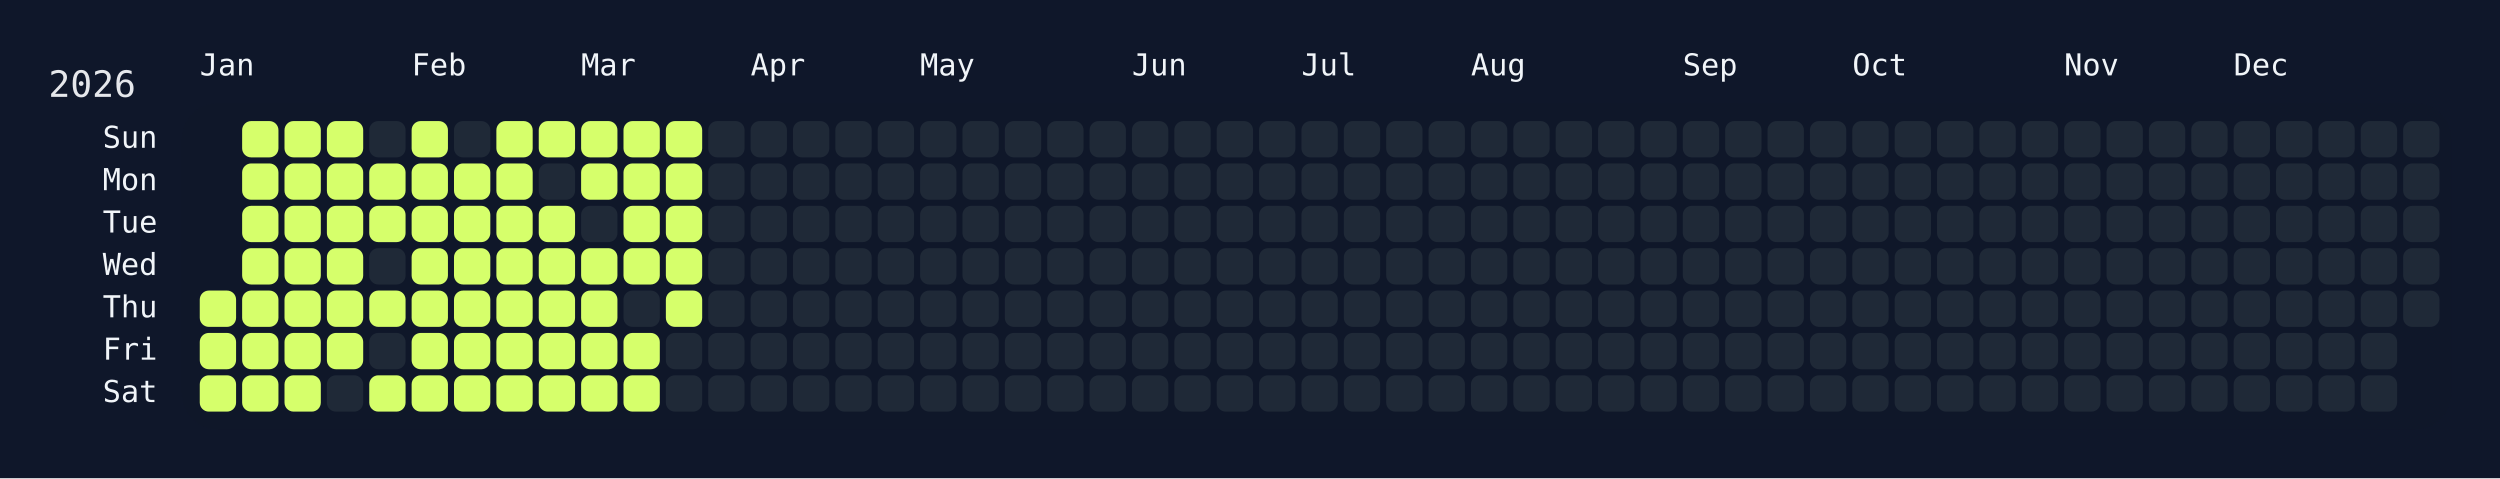
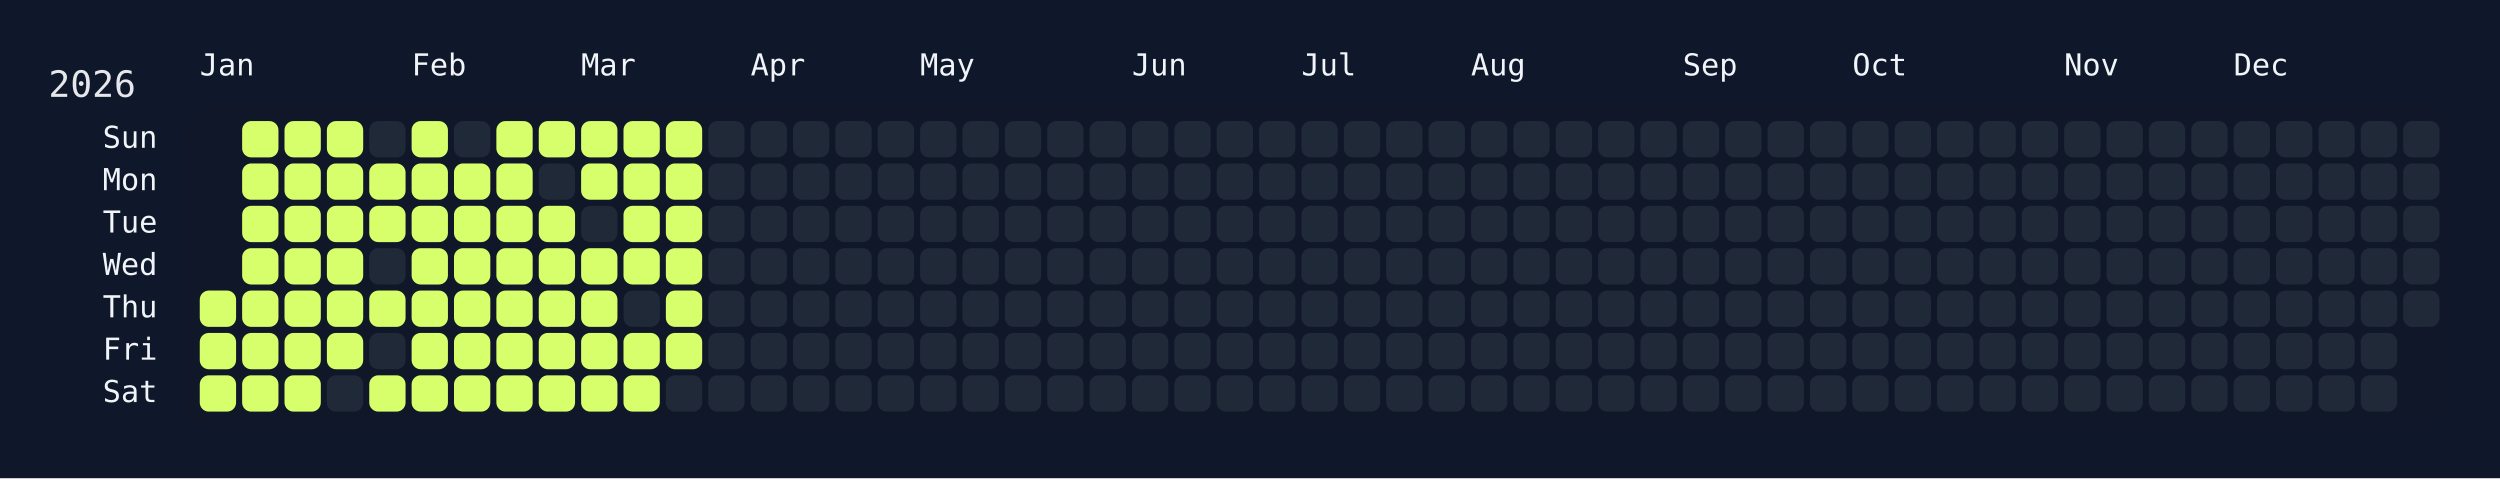
<svg xmlns="http://www.w3.org/2000/svg" width="826" height="158" viewBox="0 0 826 158">
  <rect width="826" height="158" fill="#0f172a" />
  <rect x="60" y="34" width="750" height="108" rx="12" ry="12" fill="rgba(15, 23, 42, 0.8)" />
  <text x="16" y="32" font-size="12" fill="#e5e7eb" font-family="JetBrains Mono, ui-monospace, SFMono-Regular, Menlo, Monaco, Consolas, monospace">2026</text>
  <text x="66" y="18" font-size="10" fill="#f1f5f9" font-family="JetBrains Mono, ui-monospace, SFMono-Regular, Menlo, Monaco, Consolas, monospace" dominant-baseline="hanging">Jan</text>
  <text x="136" y="18" font-size="10" fill="#f1f5f9" font-family="JetBrains Mono, ui-monospace, SFMono-Regular, Menlo, Monaco, Consolas, monospace" dominant-baseline="hanging">Feb</text>
  <text x="192" y="18" font-size="10" fill="#f1f5f9" font-family="JetBrains Mono, ui-monospace, SFMono-Regular, Menlo, Monaco, Consolas, monospace" dominant-baseline="hanging">Mar</text>
  <text x="248" y="18" font-size="10" fill="#f1f5f9" font-family="JetBrains Mono, ui-monospace, SFMono-Regular, Menlo, Monaco, Consolas, monospace" dominant-baseline="hanging">Apr</text>
  <text x="304" y="18" font-size="10" fill="#f1f5f9" font-family="JetBrains Mono, ui-monospace, SFMono-Regular, Menlo, Monaco, Consolas, monospace" dominant-baseline="hanging">May</text>
  <text x="374" y="18" font-size="10" fill="#f1f5f9" font-family="JetBrains Mono, ui-monospace, SFMono-Regular, Menlo, Monaco, Consolas, monospace" dominant-baseline="hanging">Jun</text>
  <text x="430" y="18" font-size="10" fill="#f1f5f9" font-family="JetBrains Mono, ui-monospace, SFMono-Regular, Menlo, Monaco, Consolas, monospace" dominant-baseline="hanging">Jul</text>
  <text x="486" y="18" font-size="10" fill="#f1f5f9" font-family="JetBrains Mono, ui-monospace, SFMono-Regular, Menlo, Monaco, Consolas, monospace" dominant-baseline="hanging">Aug</text>
  <text x="556" y="18" font-size="10" fill="#f1f5f9" font-family="JetBrains Mono, ui-monospace, SFMono-Regular, Menlo, Monaco, Consolas, monospace" dominant-baseline="hanging">Sep</text>
  <text x="612" y="18" font-size="10" fill="#f1f5f9" font-family="JetBrains Mono, ui-monospace, SFMono-Regular, Menlo, Monaco, Consolas, monospace" dominant-baseline="hanging">Oct</text>
  <text x="682" y="18" font-size="10" fill="#f1f5f9" font-family="JetBrains Mono, ui-monospace, SFMono-Regular, Menlo, Monaco, Consolas, monospace" dominant-baseline="hanging">Nov</text>
  <text x="738" y="18" font-size="10" fill="#f1f5f9" font-family="JetBrains Mono, ui-monospace, SFMono-Regular, Menlo, Monaco, Consolas, monospace" dominant-baseline="hanging">Dec</text>
  <text x="52" y="46.0" font-size="10" fill="#f1f5f9" font-family="JetBrains Mono, ui-monospace, SFMono-Regular, Menlo, Monaco, Consolas, monospace" text-anchor="end" dominant-baseline="middle">Sun</text>
  <text x="52" y="60.0" font-size="10" fill="#f1f5f9" font-family="JetBrains Mono, ui-monospace, SFMono-Regular, Menlo, Monaco, Consolas, monospace" text-anchor="end" dominant-baseline="middle">Mon</text>
  <text x="52" y="74.0" font-size="10" fill="#f1f5f9" font-family="JetBrains Mono, ui-monospace, SFMono-Regular, Menlo, Monaco, Consolas, monospace" text-anchor="end" dominant-baseline="middle">Tue</text>
  <text x="52" y="88.0" font-size="10" fill="#f1f5f9" font-family="JetBrains Mono, ui-monospace, SFMono-Regular, Menlo, Monaco, Consolas, monospace" text-anchor="end" dominant-baseline="middle">Wed</text>
  <text x="52" y="102.0" font-size="10" fill="#f1f5f9" font-family="JetBrains Mono, ui-monospace, SFMono-Regular, Menlo, Monaco, Consolas, monospace" text-anchor="end" dominant-baseline="middle">Thu</text>
  <text x="52" y="116.0" font-size="10" fill="#f1f5f9" font-family="JetBrains Mono, ui-monospace, SFMono-Regular, Menlo, Monaco, Consolas, monospace" text-anchor="end" dominant-baseline="middle">Fri</text>
  <text x="52" y="130.0" font-size="10" fill="#f1f5f9" font-family="JetBrains Mono, ui-monospace, SFMono-Regular, Menlo, Monaco, Consolas, monospace" text-anchor="end" dominant-baseline="middle">Sat</text>
  <g transform="translate(66,40)">
    <rect x="0" y="56" width="12" height="12" rx="3" ry="3" fill="#d6ff6b" data-date="2026-01-01" />
    <rect x="0" y="70" width="12" height="12" rx="3" ry="3" fill="#d6ff6b" data-date="2026-01-02" />
    <rect x="0" y="84" width="12" height="12" rx="3" ry="3" fill="#d6ff6b" data-date="2026-01-03" />
    <rect x="14" y="0" width="12" height="12" rx="3" ry="3" fill="#d6ff6b" data-date="2026-01-04" />
    <rect x="14" y="14" width="12" height="12" rx="3" ry="3" fill="#d6ff6b" data-date="2026-01-05" />
    <rect x="14" y="28" width="12" height="12" rx="3" ry="3" fill="#d6ff6b" data-date="2026-01-06" />
    <rect x="14" y="42" width="12" height="12" rx="3" ry="3" fill="#d6ff6b" data-date="2026-01-07" />
    <rect x="14" y="56" width="12" height="12" rx="3" ry="3" fill="#d6ff6b" data-date="2026-01-08" />
    <rect x="14" y="70" width="12" height="12" rx="3" ry="3" fill="#d6ff6b" data-date="2026-01-09" />
    <rect x="14" y="84" width="12" height="12" rx="3" ry="3" fill="#d6ff6b" data-date="2026-01-10" />
    <rect x="28" y="0" width="12" height="12" rx="3" ry="3" fill="#d6ff6b" data-date="2026-01-11" />
    <rect x="28" y="14" width="12" height="12" rx="3" ry="3" fill="#d6ff6b" data-date="2026-01-12" />
    <rect x="28" y="28" width="12" height="12" rx="3" ry="3" fill="#d6ff6b" data-date="2026-01-13" />
    <rect x="28" y="42" width="12" height="12" rx="3" ry="3" fill="#d6ff6b" data-date="2026-01-14" />
    <rect x="28" y="56" width="12" height="12" rx="3" ry="3" fill="#d6ff6b" data-date="2026-01-15" />
    <rect x="28" y="70" width="12" height="12" rx="3" ry="3" fill="#d6ff6b" data-date="2026-01-16" />
    <rect x="28" y="84" width="12" height="12" rx="3" ry="3" fill="#d6ff6b" data-date="2026-01-17" />
    <rect x="42" y="0" width="12" height="12" rx="3" ry="3" fill="#d6ff6b" data-date="2026-01-18" />
    <rect x="42" y="14" width="12" height="12" rx="3" ry="3" fill="#d6ff6b" data-date="2026-01-19" />
    <rect x="42" y="28" width="12" height="12" rx="3" ry="3" fill="#d6ff6b" data-date="2026-01-20" />
    <rect x="42" y="42" width="12" height="12" rx="3" ry="3" fill="#d6ff6b" data-date="2026-01-21" />
    <rect x="42" y="56" width="12" height="12" rx="3" ry="3" fill="#d6ff6b" data-date="2026-01-22" />
    <rect x="42" y="70" width="12" height="12" rx="3" ry="3" fill="#d6ff6b" data-date="2026-01-23" />
    <rect x="42" y="84" width="12" height="12" rx="3" ry="3" fill="#1f2937" data-date="2026-01-24" />
    <rect x="56" y="0" width="12" height="12" rx="3" ry="3" fill="#1f2937" data-date="2026-01-25" />
    <rect x="56" y="14" width="12" height="12" rx="3" ry="3" fill="#d6ff6b" data-date="2026-01-26" />
    <rect x="56" y="28" width="12" height="12" rx="3" ry="3" fill="#d6ff6b" data-date="2026-01-27" />
    <rect x="56" y="42" width="12" height="12" rx="3" ry="3" fill="#1f2937" data-date="2026-01-28" />
    <rect x="56" y="56" width="12" height="12" rx="3" ry="3" fill="#d6ff6b" data-date="2026-01-29" />
    <rect x="56" y="70" width="12" height="12" rx="3" ry="3" fill="#1f2937" data-date="2026-01-30" />
    <rect x="56" y="84" width="12" height="12" rx="3" ry="3" fill="#d6ff6b" data-date="2026-01-31" />
    <rect x="70" y="0" width="12" height="12" rx="3" ry="3" fill="#d6ff6b" data-date="2026-02-01" />
    <rect x="70" y="14" width="12" height="12" rx="3" ry="3" fill="#d6ff6b" data-date="2026-02-02" />
    <rect x="70" y="28" width="12" height="12" rx="3" ry="3" fill="#d6ff6b" data-date="2026-02-03" />
    <rect x="70" y="42" width="12" height="12" rx="3" ry="3" fill="#d6ff6b" data-date="2026-02-04" />
    <rect x="70" y="56" width="12" height="12" rx="3" ry="3" fill="#d6ff6b" data-date="2026-02-05" />
    <rect x="70" y="70" width="12" height="12" rx="3" ry="3" fill="#d6ff6b" data-date="2026-02-06" />
    <rect x="70" y="84" width="12" height="12" rx="3" ry="3" fill="#d6ff6b" data-date="2026-02-07" />
    <rect x="84" y="0" width="12" height="12" rx="3" ry="3" fill="#1f2937" data-date="2026-02-08" />
    <rect x="84" y="14" width="12" height="12" rx="3" ry="3" fill="#d6ff6b" data-date="2026-02-09" />
    <rect x="84" y="28" width="12" height="12" rx="3" ry="3" fill="#d6ff6b" data-date="2026-02-10" />
    <rect x="84" y="42" width="12" height="12" rx="3" ry="3" fill="#d6ff6b" data-date="2026-02-11" />
    <rect x="84" y="56" width="12" height="12" rx="3" ry="3" fill="#d6ff6b" data-date="2026-02-12" />
    <rect x="84" y="70" width="12" height="12" rx="3" ry="3" fill="#d6ff6b" data-date="2026-02-13" />
    <rect x="84" y="84" width="12" height="12" rx="3" ry="3" fill="#d6ff6b" data-date="2026-02-14" />
    <rect x="98" y="0" width="12" height="12" rx="3" ry="3" fill="#d6ff6b" data-date="2026-02-15" />
    <rect x="98" y="14" width="12" height="12" rx="3" ry="3" fill="#d6ff6b" data-date="2026-02-16" />
    <rect x="98" y="28" width="12" height="12" rx="3" ry="3" fill="#d6ff6b" data-date="2026-02-17" />
    <rect x="98" y="42" width="12" height="12" rx="3" ry="3" fill="#d6ff6b" data-date="2026-02-18" />
    <rect x="98" y="56" width="12" height="12" rx="3" ry="3" fill="#d6ff6b" data-date="2026-02-19" />
    <rect x="98" y="70" width="12" height="12" rx="3" ry="3" fill="#d6ff6b" data-date="2026-02-20" />
    <rect x="98" y="84" width="12" height="12" rx="3" ry="3" fill="#d6ff6b" data-date="2026-02-21" />
    <rect x="112" y="0" width="12" height="12" rx="3" ry="3" fill="#d6ff6b" data-date="2026-02-22" />
    <rect x="112" y="14" width="12" height="12" rx="3" ry="3" fill="#1f2937" data-date="2026-02-23" />
    <rect x="112" y="28" width="12" height="12" rx="3" ry="3" fill="#d6ff6b" data-date="2026-02-24" />
    <rect x="112" y="42" width="12" height="12" rx="3" ry="3" fill="#d6ff6b" data-date="2026-02-25" />
    <rect x="112" y="56" width="12" height="12" rx="3" ry="3" fill="#d6ff6b" data-date="2026-02-26" />
    <rect x="112" y="70" width="12" height="12" rx="3" ry="3" fill="#d6ff6b" data-date="2026-02-27" />
    <rect x="112" y="84" width="12" height="12" rx="3" ry="3" fill="#d6ff6b" data-date="2026-02-28" />
    <rect x="126" y="0" width="12" height="12" rx="3" ry="3" fill="#d6ff6b" data-date="2026-03-01" />
    <rect x="126" y="14" width="12" height="12" rx="3" ry="3" fill="#d6ff6b" data-date="2026-03-02" />
    <rect x="126" y="28" width="12" height="12" rx="3" ry="3" fill="#1f2937" data-date="2026-03-03" />
    <rect x="126" y="42" width="12" height="12" rx="3" ry="3" fill="#d6ff6b" data-date="2026-03-04" />
    <rect x="126" y="56" width="12" height="12" rx="3" ry="3" fill="#d6ff6b" data-date="2026-03-05" />
    <rect x="126" y="70" width="12" height="12" rx="3" ry="3" fill="#d6ff6b" data-date="2026-03-06" />
    <rect x="126" y="84" width="12" height="12" rx="3" ry="3" fill="#d6ff6b" data-date="2026-03-07" />
    <rect x="140" y="0" width="12" height="12" rx="3" ry="3" fill="#d6ff6b" data-date="2026-03-08" />
    <rect x="140" y="14" width="12" height="12" rx="3" ry="3" fill="#d6ff6b" data-date="2026-03-09" />
    <rect x="140" y="28" width="12" height="12" rx="3" ry="3" fill="#d6ff6b" data-date="2026-03-10" />
    <rect x="140" y="42" width="12" height="12" rx="3" ry="3" fill="#d6ff6b" data-date="2026-03-11" />
    <rect x="140" y="56" width="12" height="12" rx="3" ry="3" fill="#1f2937" data-date="2026-03-12" />
    <rect x="140" y="70" width="12" height="12" rx="3" ry="3" fill="#d6ff6b" data-date="2026-03-13" />
    <rect x="140" y="84" width="12" height="12" rx="3" ry="3" fill="#d6ff6b" data-date="2026-03-14" />
    <rect x="154" y="0" width="12" height="12" rx="3" ry="3" fill="#d6ff6b" data-date="2026-03-15" />
    <rect x="154" y="14" width="12" height="12" rx="3" ry="3" fill="#d6ff6b" data-date="2026-03-16" />
    <rect x="154" y="28" width="12" height="12" rx="3" ry="3" fill="#d6ff6b" data-date="2026-03-17" />
    <rect x="154" y="42" width="12" height="12" rx="3" ry="3" fill="#d6ff6b" data-date="2026-03-18" />
    <rect x="154" y="56" width="12" height="12" rx="3" ry="3" fill="#d6ff6b" data-date="2026-03-19" />
-     <rect x="154" y="70" width="12" height="12" rx="3" ry="3" fill="#1f2937" data-date="2026-03-20" />
+     <rect x="154" y="70" width="12" height="12" rx="3" ry="3" fill="#d6ff6b" data-date="2026-03-20" />
    <rect x="154" y="84" width="12" height="12" rx="3" ry="3" fill="#1f2937" data-date="2026-03-21" />
    <rect x="168" y="0" width="12" height="12" rx="3" ry="3" fill="#1f2937" data-date="2026-03-22" />
    <rect x="168" y="14" width="12" height="12" rx="3" ry="3" fill="#1f2937" data-date="2026-03-23" />
    <rect x="168" y="28" width="12" height="12" rx="3" ry="3" fill="#1f2937" data-date="2026-03-24" />
    <rect x="168" y="42" width="12" height="12" rx="3" ry="3" fill="#1f2937" data-date="2026-03-25" />
    <rect x="168" y="56" width="12" height="12" rx="3" ry="3" fill="#1f2937" data-date="2026-03-26" />
    <rect x="168" y="70" width="12" height="12" rx="3" ry="3" fill="#1f2937" data-date="2026-03-27" />
    <rect x="168" y="84" width="12" height="12" rx="3" ry="3" fill="#1f2937" data-date="2026-03-28" />
    <rect x="182" y="0" width="12" height="12" rx="3" ry="3" fill="#1f2937" data-date="2026-03-29" />
    <rect x="182" y="14" width="12" height="12" rx="3" ry="3" fill="#1f2937" data-date="2026-03-30" />
    <rect x="182" y="28" width="12" height="12" rx="3" ry="3" fill="#1f2937" data-date="2026-03-31" />
    <rect x="182" y="42" width="12" height="12" rx="3" ry="3" fill="#1f2937" data-date="2026-04-01" />
    <rect x="182" y="56" width="12" height="12" rx="3" ry="3" fill="#1f2937" data-date="2026-04-02" />
    <rect x="182" y="70" width="12" height="12" rx="3" ry="3" fill="#1f2937" data-date="2026-04-03" />
    <rect x="182" y="84" width="12" height="12" rx="3" ry="3" fill="#1f2937" data-date="2026-04-04" />
    <rect x="196" y="0" width="12" height="12" rx="3" ry="3" fill="#1f2937" data-date="2026-04-05" />
    <rect x="196" y="14" width="12" height="12" rx="3" ry="3" fill="#1f2937" data-date="2026-04-06" />
    <rect x="196" y="28" width="12" height="12" rx="3" ry="3" fill="#1f2937" data-date="2026-04-07" />
    <rect x="196" y="42" width="12" height="12" rx="3" ry="3" fill="#1f2937" data-date="2026-04-08" />
    <rect x="196" y="56" width="12" height="12" rx="3" ry="3" fill="#1f2937" data-date="2026-04-09" />
    <rect x="196" y="70" width="12" height="12" rx="3" ry="3" fill="#1f2937" data-date="2026-04-10" />
    <rect x="196" y="84" width="12" height="12" rx="3" ry="3" fill="#1f2937" data-date="2026-04-11" />
    <rect x="210" y="0" width="12" height="12" rx="3" ry="3" fill="#1f2937" data-date="2026-04-12" />
    <rect x="210" y="14" width="12" height="12" rx="3" ry="3" fill="#1f2937" data-date="2026-04-13" />
    <rect x="210" y="28" width="12" height="12" rx="3" ry="3" fill="#1f2937" data-date="2026-04-14" />
    <rect x="210" y="42" width="12" height="12" rx="3" ry="3" fill="#1f2937" data-date="2026-04-15" />
    <rect x="210" y="56" width="12" height="12" rx="3" ry="3" fill="#1f2937" data-date="2026-04-16" />
    <rect x="210" y="70" width="12" height="12" rx="3" ry="3" fill="#1f2937" data-date="2026-04-17" />
    <rect x="210" y="84" width="12" height="12" rx="3" ry="3" fill="#1f2937" data-date="2026-04-18" />
    <rect x="224" y="0" width="12" height="12" rx="3" ry="3" fill="#1f2937" data-date="2026-04-19" />
    <rect x="224" y="14" width="12" height="12" rx="3" ry="3" fill="#1f2937" data-date="2026-04-20" />
    <rect x="224" y="28" width="12" height="12" rx="3" ry="3" fill="#1f2937" data-date="2026-04-21" />
    <rect x="224" y="42" width="12" height="12" rx="3" ry="3" fill="#1f2937" data-date="2026-04-22" />
    <rect x="224" y="56" width="12" height="12" rx="3" ry="3" fill="#1f2937" data-date="2026-04-23" />
    <rect x="224" y="70" width="12" height="12" rx="3" ry="3" fill="#1f2937" data-date="2026-04-24" />
    <rect x="224" y="84" width="12" height="12" rx="3" ry="3" fill="#1f2937" data-date="2026-04-25" />
    <rect x="238" y="0" width="12" height="12" rx="3" ry="3" fill="#1f2937" data-date="2026-04-26" />
    <rect x="238" y="14" width="12" height="12" rx="3" ry="3" fill="#1f2937" data-date="2026-04-27" />
    <rect x="238" y="28" width="12" height="12" rx="3" ry="3" fill="#1f2937" data-date="2026-04-28" />
    <rect x="238" y="42" width="12" height="12" rx="3" ry="3" fill="#1f2937" data-date="2026-04-29" />
    <rect x="238" y="56" width="12" height="12" rx="3" ry="3" fill="#1f2937" data-date="2026-04-30" />
    <rect x="238" y="70" width="12" height="12" rx="3" ry="3" fill="#1f2937" data-date="2026-05-01" />
    <rect x="238" y="84" width="12" height="12" rx="3" ry="3" fill="#1f2937" data-date="2026-05-02" />
    <rect x="252" y="0" width="12" height="12" rx="3" ry="3" fill="#1f2937" data-date="2026-05-03" />
    <rect x="252" y="14" width="12" height="12" rx="3" ry="3" fill="#1f2937" data-date="2026-05-04" />
    <rect x="252" y="28" width="12" height="12" rx="3" ry="3" fill="#1f2937" data-date="2026-05-05" />
    <rect x="252" y="42" width="12" height="12" rx="3" ry="3" fill="#1f2937" data-date="2026-05-06" />
    <rect x="252" y="56" width="12" height="12" rx="3" ry="3" fill="#1f2937" data-date="2026-05-07" />
    <rect x="252" y="70" width="12" height="12" rx="3" ry="3" fill="#1f2937" data-date="2026-05-08" />
    <rect x="252" y="84" width="12" height="12" rx="3" ry="3" fill="#1f2937" data-date="2026-05-09" />
    <rect x="266" y="0" width="12" height="12" rx="3" ry="3" fill="#1f2937" data-date="2026-05-10" />
    <rect x="266" y="14" width="12" height="12" rx="3" ry="3" fill="#1f2937" data-date="2026-05-11" />
    <rect x="266" y="28" width="12" height="12" rx="3" ry="3" fill="#1f2937" data-date="2026-05-12" />
    <rect x="266" y="42" width="12" height="12" rx="3" ry="3" fill="#1f2937" data-date="2026-05-13" />
    <rect x="266" y="56" width="12" height="12" rx="3" ry="3" fill="#1f2937" data-date="2026-05-14" />
    <rect x="266" y="70" width="12" height="12" rx="3" ry="3" fill="#1f2937" data-date="2026-05-15" />
    <rect x="266" y="84" width="12" height="12" rx="3" ry="3" fill="#1f2937" data-date="2026-05-16" />
    <rect x="280" y="0" width="12" height="12" rx="3" ry="3" fill="#1f2937" data-date="2026-05-17" />
    <rect x="280" y="14" width="12" height="12" rx="3" ry="3" fill="#1f2937" data-date="2026-05-18" />
    <rect x="280" y="28" width="12" height="12" rx="3" ry="3" fill="#1f2937" data-date="2026-05-19" />
    <rect x="280" y="42" width="12" height="12" rx="3" ry="3" fill="#1f2937" data-date="2026-05-20" />
    <rect x="280" y="56" width="12" height="12" rx="3" ry="3" fill="#1f2937" data-date="2026-05-21" />
    <rect x="280" y="70" width="12" height="12" rx="3" ry="3" fill="#1f2937" data-date="2026-05-22" />
    <rect x="280" y="84" width="12" height="12" rx="3" ry="3" fill="#1f2937" data-date="2026-05-23" />
    <rect x="294" y="0" width="12" height="12" rx="3" ry="3" fill="#1f2937" data-date="2026-05-24" />
    <rect x="294" y="14" width="12" height="12" rx="3" ry="3" fill="#1f2937" data-date="2026-05-25" />
    <rect x="294" y="28" width="12" height="12" rx="3" ry="3" fill="#1f2937" data-date="2026-05-26" />
    <rect x="294" y="42" width="12" height="12" rx="3" ry="3" fill="#1f2937" data-date="2026-05-27" />
    <rect x="294" y="56" width="12" height="12" rx="3" ry="3" fill="#1f2937" data-date="2026-05-28" />
    <rect x="294" y="70" width="12" height="12" rx="3" ry="3" fill="#1f2937" data-date="2026-05-29" />
    <rect x="294" y="84" width="12" height="12" rx="3" ry="3" fill="#1f2937" data-date="2026-05-30" />
    <rect x="308" y="0" width="12" height="12" rx="3" ry="3" fill="#1f2937" data-date="2026-05-31" />
    <rect x="308" y="14" width="12" height="12" rx="3" ry="3" fill="#1f2937" data-date="2026-06-01" />
    <rect x="308" y="28" width="12" height="12" rx="3" ry="3" fill="#1f2937" data-date="2026-06-02" />
    <rect x="308" y="42" width="12" height="12" rx="3" ry="3" fill="#1f2937" data-date="2026-06-03" />
    <rect x="308" y="56" width="12" height="12" rx="3" ry="3" fill="#1f2937" data-date="2026-06-04" />
    <rect x="308" y="70" width="12" height="12" rx="3" ry="3" fill="#1f2937" data-date="2026-06-05" />
    <rect x="308" y="84" width="12" height="12" rx="3" ry="3" fill="#1f2937" data-date="2026-06-06" />
    <rect x="322" y="0" width="12" height="12" rx="3" ry="3" fill="#1f2937" data-date="2026-06-07" />
    <rect x="322" y="14" width="12" height="12" rx="3" ry="3" fill="#1f2937" data-date="2026-06-08" />
    <rect x="322" y="28" width="12" height="12" rx="3" ry="3" fill="#1f2937" data-date="2026-06-09" />
    <rect x="322" y="42" width="12" height="12" rx="3" ry="3" fill="#1f2937" data-date="2026-06-10" />
    <rect x="322" y="56" width="12" height="12" rx="3" ry="3" fill="#1f2937" data-date="2026-06-11" />
    <rect x="322" y="70" width="12" height="12" rx="3" ry="3" fill="#1f2937" data-date="2026-06-12" />
    <rect x="322" y="84" width="12" height="12" rx="3" ry="3" fill="#1f2937" data-date="2026-06-13" />
    <rect x="336" y="0" width="12" height="12" rx="3" ry="3" fill="#1f2937" data-date="2026-06-14" />
    <rect x="336" y="14" width="12" height="12" rx="3" ry="3" fill="#1f2937" data-date="2026-06-15" />
    <rect x="336" y="28" width="12" height="12" rx="3" ry="3" fill="#1f2937" data-date="2026-06-16" />
    <rect x="336" y="42" width="12" height="12" rx="3" ry="3" fill="#1f2937" data-date="2026-06-17" />
    <rect x="336" y="56" width="12" height="12" rx="3" ry="3" fill="#1f2937" data-date="2026-06-18" />
    <rect x="336" y="70" width="12" height="12" rx="3" ry="3" fill="#1f2937" data-date="2026-06-19" />
    <rect x="336" y="84" width="12" height="12" rx="3" ry="3" fill="#1f2937" data-date="2026-06-20" />
    <rect x="350" y="0" width="12" height="12" rx="3" ry="3" fill="#1f2937" data-date="2026-06-21" />
    <rect x="350" y="14" width="12" height="12" rx="3" ry="3" fill="#1f2937" data-date="2026-06-22" />
    <rect x="350" y="28" width="12" height="12" rx="3" ry="3" fill="#1f2937" data-date="2026-06-23" />
    <rect x="350" y="42" width="12" height="12" rx="3" ry="3" fill="#1f2937" data-date="2026-06-24" />
    <rect x="350" y="56" width="12" height="12" rx="3" ry="3" fill="#1f2937" data-date="2026-06-25" />
    <rect x="350" y="70" width="12" height="12" rx="3" ry="3" fill="#1f2937" data-date="2026-06-26" />
    <rect x="350" y="84" width="12" height="12" rx="3" ry="3" fill="#1f2937" data-date="2026-06-27" />
    <rect x="364" y="0" width="12" height="12" rx="3" ry="3" fill="#1f2937" data-date="2026-06-28" />
    <rect x="364" y="14" width="12" height="12" rx="3" ry="3" fill="#1f2937" data-date="2026-06-29" />
    <rect x="364" y="28" width="12" height="12" rx="3" ry="3" fill="#1f2937" data-date="2026-06-30" />
    <rect x="364" y="42" width="12" height="12" rx="3" ry="3" fill="#1f2937" data-date="2026-07-01" />
    <rect x="364" y="56" width="12" height="12" rx="3" ry="3" fill="#1f2937" data-date="2026-07-02" />
    <rect x="364" y="70" width="12" height="12" rx="3" ry="3" fill="#1f2937" data-date="2026-07-03" />
    <rect x="364" y="84" width="12" height="12" rx="3" ry="3" fill="#1f2937" data-date="2026-07-04" />
    <rect x="378" y="0" width="12" height="12" rx="3" ry="3" fill="#1f2937" data-date="2026-07-05" />
    <rect x="378" y="14" width="12" height="12" rx="3" ry="3" fill="#1f2937" data-date="2026-07-06" />
    <rect x="378" y="28" width="12" height="12" rx="3" ry="3" fill="#1f2937" data-date="2026-07-07" />
    <rect x="378" y="42" width="12" height="12" rx="3" ry="3" fill="#1f2937" data-date="2026-07-08" />
    <rect x="378" y="56" width="12" height="12" rx="3" ry="3" fill="#1f2937" data-date="2026-07-09" />
    <rect x="378" y="70" width="12" height="12" rx="3" ry="3" fill="#1f2937" data-date="2026-07-10" />
    <rect x="378" y="84" width="12" height="12" rx="3" ry="3" fill="#1f2937" data-date="2026-07-11" />
    <rect x="392" y="0" width="12" height="12" rx="3" ry="3" fill="#1f2937" data-date="2026-07-12" />
    <rect x="392" y="14" width="12" height="12" rx="3" ry="3" fill="#1f2937" data-date="2026-07-13" />
    <rect x="392" y="28" width="12" height="12" rx="3" ry="3" fill="#1f2937" data-date="2026-07-14" />
    <rect x="392" y="42" width="12" height="12" rx="3" ry="3" fill="#1f2937" data-date="2026-07-15" />
    <rect x="392" y="56" width="12" height="12" rx="3" ry="3" fill="#1f2937" data-date="2026-07-16" />
    <rect x="392" y="70" width="12" height="12" rx="3" ry="3" fill="#1f2937" data-date="2026-07-17" />
    <rect x="392" y="84" width="12" height="12" rx="3" ry="3" fill="#1f2937" data-date="2026-07-18" />
    <rect x="406" y="0" width="12" height="12" rx="3" ry="3" fill="#1f2937" data-date="2026-07-19" />
    <rect x="406" y="14" width="12" height="12" rx="3" ry="3" fill="#1f2937" data-date="2026-07-20" />
    <rect x="406" y="28" width="12" height="12" rx="3" ry="3" fill="#1f2937" data-date="2026-07-21" />
    <rect x="406" y="42" width="12" height="12" rx="3" ry="3" fill="#1f2937" data-date="2026-07-22" />
    <rect x="406" y="56" width="12" height="12" rx="3" ry="3" fill="#1f2937" data-date="2026-07-23" />
    <rect x="406" y="70" width="12" height="12" rx="3" ry="3" fill="#1f2937" data-date="2026-07-24" />
    <rect x="406" y="84" width="12" height="12" rx="3" ry="3" fill="#1f2937" data-date="2026-07-25" />
    <rect x="420" y="0" width="12" height="12" rx="3" ry="3" fill="#1f2937" data-date="2026-07-26" />
    <rect x="420" y="14" width="12" height="12" rx="3" ry="3" fill="#1f2937" data-date="2026-07-27" />
    <rect x="420" y="28" width="12" height="12" rx="3" ry="3" fill="#1f2937" data-date="2026-07-28" />
    <rect x="420" y="42" width="12" height="12" rx="3" ry="3" fill="#1f2937" data-date="2026-07-29" />
    <rect x="420" y="56" width="12" height="12" rx="3" ry="3" fill="#1f2937" data-date="2026-07-30" />
    <rect x="420" y="70" width="12" height="12" rx="3" ry="3" fill="#1f2937" data-date="2026-07-31" />
    <rect x="420" y="84" width="12" height="12" rx="3" ry="3" fill="#1f2937" data-date="2026-08-01" />
    <rect x="434" y="0" width="12" height="12" rx="3" ry="3" fill="#1f2937" data-date="2026-08-02" />
    <rect x="434" y="14" width="12" height="12" rx="3" ry="3" fill="#1f2937" data-date="2026-08-03" />
    <rect x="434" y="28" width="12" height="12" rx="3" ry="3" fill="#1f2937" data-date="2026-08-04" />
    <rect x="434" y="42" width="12" height="12" rx="3" ry="3" fill="#1f2937" data-date="2026-08-05" />
    <rect x="434" y="56" width="12" height="12" rx="3" ry="3" fill="#1f2937" data-date="2026-08-06" />
    <rect x="434" y="70" width="12" height="12" rx="3" ry="3" fill="#1f2937" data-date="2026-08-07" />
    <rect x="434" y="84" width="12" height="12" rx="3" ry="3" fill="#1f2937" data-date="2026-08-08" />
    <rect x="448" y="0" width="12" height="12" rx="3" ry="3" fill="#1f2937" data-date="2026-08-09" />
    <rect x="448" y="14" width="12" height="12" rx="3" ry="3" fill="#1f2937" data-date="2026-08-10" />
    <rect x="448" y="28" width="12" height="12" rx="3" ry="3" fill="#1f2937" data-date="2026-08-11" />
    <rect x="448" y="42" width="12" height="12" rx="3" ry="3" fill="#1f2937" data-date="2026-08-12" />
    <rect x="448" y="56" width="12" height="12" rx="3" ry="3" fill="#1f2937" data-date="2026-08-13" />
    <rect x="448" y="70" width="12" height="12" rx="3" ry="3" fill="#1f2937" data-date="2026-08-14" />
    <rect x="448" y="84" width="12" height="12" rx="3" ry="3" fill="#1f2937" data-date="2026-08-15" />
    <rect x="462" y="0" width="12" height="12" rx="3" ry="3" fill="#1f2937" data-date="2026-08-16" />
    <rect x="462" y="14" width="12" height="12" rx="3" ry="3" fill="#1f2937" data-date="2026-08-17" />
    <rect x="462" y="28" width="12" height="12" rx="3" ry="3" fill="#1f2937" data-date="2026-08-18" />
    <rect x="462" y="42" width="12" height="12" rx="3" ry="3" fill="#1f2937" data-date="2026-08-19" />
    <rect x="462" y="56" width="12" height="12" rx="3" ry="3" fill="#1f2937" data-date="2026-08-20" />
    <rect x="462" y="70" width="12" height="12" rx="3" ry="3" fill="#1f2937" data-date="2026-08-21" />
    <rect x="462" y="84" width="12" height="12" rx="3" ry="3" fill="#1f2937" data-date="2026-08-22" />
    <rect x="476" y="0" width="12" height="12" rx="3" ry="3" fill="#1f2937" data-date="2026-08-23" />
    <rect x="476" y="14" width="12" height="12" rx="3" ry="3" fill="#1f2937" data-date="2026-08-24" />
    <rect x="476" y="28" width="12" height="12" rx="3" ry="3" fill="#1f2937" data-date="2026-08-25" />
    <rect x="476" y="42" width="12" height="12" rx="3" ry="3" fill="#1f2937" data-date="2026-08-26" />
    <rect x="476" y="56" width="12" height="12" rx="3" ry="3" fill="#1f2937" data-date="2026-08-27" />
    <rect x="476" y="70" width="12" height="12" rx="3" ry="3" fill="#1f2937" data-date="2026-08-28" />
    <rect x="476" y="84" width="12" height="12" rx="3" ry="3" fill="#1f2937" data-date="2026-08-29" />
    <rect x="490" y="0" width="12" height="12" rx="3" ry="3" fill="#1f2937" data-date="2026-08-30" />
    <rect x="490" y="14" width="12" height="12" rx="3" ry="3" fill="#1f2937" data-date="2026-08-31" />
    <rect x="490" y="28" width="12" height="12" rx="3" ry="3" fill="#1f2937" data-date="2026-09-01" />
    <rect x="490" y="42" width="12" height="12" rx="3" ry="3" fill="#1f2937" data-date="2026-09-02" />
    <rect x="490" y="56" width="12" height="12" rx="3" ry="3" fill="#1f2937" data-date="2026-09-03" />
    <rect x="490" y="70" width="12" height="12" rx="3" ry="3" fill="#1f2937" data-date="2026-09-04" />
    <rect x="490" y="84" width="12" height="12" rx="3" ry="3" fill="#1f2937" data-date="2026-09-05" />
    <rect x="504" y="0" width="12" height="12" rx="3" ry="3" fill="#1f2937" data-date="2026-09-06" />
    <rect x="504" y="14" width="12" height="12" rx="3" ry="3" fill="#1f2937" data-date="2026-09-07" />
    <rect x="504" y="28" width="12" height="12" rx="3" ry="3" fill="#1f2937" data-date="2026-09-08" />
    <rect x="504" y="42" width="12" height="12" rx="3" ry="3" fill="#1f2937" data-date="2026-09-09" />
    <rect x="504" y="56" width="12" height="12" rx="3" ry="3" fill="#1f2937" data-date="2026-09-10" />
    <rect x="504" y="70" width="12" height="12" rx="3" ry="3" fill="#1f2937" data-date="2026-09-11" />
    <rect x="504" y="84" width="12" height="12" rx="3" ry="3" fill="#1f2937" data-date="2026-09-12" />
    <rect x="518" y="0" width="12" height="12" rx="3" ry="3" fill="#1f2937" data-date="2026-09-13" />
    <rect x="518" y="14" width="12" height="12" rx="3" ry="3" fill="#1f2937" data-date="2026-09-14" />
    <rect x="518" y="28" width="12" height="12" rx="3" ry="3" fill="#1f2937" data-date="2026-09-15" />
    <rect x="518" y="42" width="12" height="12" rx="3" ry="3" fill="#1f2937" data-date="2026-09-16" />
    <rect x="518" y="56" width="12" height="12" rx="3" ry="3" fill="#1f2937" data-date="2026-09-17" />
    <rect x="518" y="70" width="12" height="12" rx="3" ry="3" fill="#1f2937" data-date="2026-09-18" />
    <rect x="518" y="84" width="12" height="12" rx="3" ry="3" fill="#1f2937" data-date="2026-09-19" />
    <rect x="532" y="0" width="12" height="12" rx="3" ry="3" fill="#1f2937" data-date="2026-09-20" />
    <rect x="532" y="14" width="12" height="12" rx="3" ry="3" fill="#1f2937" data-date="2026-09-21" />
    <rect x="532" y="28" width="12" height="12" rx="3" ry="3" fill="#1f2937" data-date="2026-09-22" />
    <rect x="532" y="42" width="12" height="12" rx="3" ry="3" fill="#1f2937" data-date="2026-09-23" />
    <rect x="532" y="56" width="12" height="12" rx="3" ry="3" fill="#1f2937" data-date="2026-09-24" />
    <rect x="532" y="70" width="12" height="12" rx="3" ry="3" fill="#1f2937" data-date="2026-09-25" />
    <rect x="532" y="84" width="12" height="12" rx="3" ry="3" fill="#1f2937" data-date="2026-09-26" />
    <rect x="546" y="0" width="12" height="12" rx="3" ry="3" fill="#1f2937" data-date="2026-09-27" />
    <rect x="546" y="14" width="12" height="12" rx="3" ry="3" fill="#1f2937" data-date="2026-09-28" />
    <rect x="546" y="28" width="12" height="12" rx="3" ry="3" fill="#1f2937" data-date="2026-09-29" />
    <rect x="546" y="42" width="12" height="12" rx="3" ry="3" fill="#1f2937" data-date="2026-09-30" />
    <rect x="546" y="56" width="12" height="12" rx="3" ry="3" fill="#1f2937" data-date="2026-10-01" />
    <rect x="546" y="70" width="12" height="12" rx="3" ry="3" fill="#1f2937" data-date="2026-10-02" />
    <rect x="546" y="84" width="12" height="12" rx="3" ry="3" fill="#1f2937" data-date="2026-10-03" />
    <rect x="560" y="0" width="12" height="12" rx="3" ry="3" fill="#1f2937" data-date="2026-10-04" />
    <rect x="560" y="14" width="12" height="12" rx="3" ry="3" fill="#1f2937" data-date="2026-10-05" />
    <rect x="560" y="28" width="12" height="12" rx="3" ry="3" fill="#1f2937" data-date="2026-10-06" />
    <rect x="560" y="42" width="12" height="12" rx="3" ry="3" fill="#1f2937" data-date="2026-10-07" />
    <rect x="560" y="56" width="12" height="12" rx="3" ry="3" fill="#1f2937" data-date="2026-10-08" />
    <rect x="560" y="70" width="12" height="12" rx="3" ry="3" fill="#1f2937" data-date="2026-10-09" />
    <rect x="560" y="84" width="12" height="12" rx="3" ry="3" fill="#1f2937" data-date="2026-10-10" />
    <rect x="574" y="0" width="12" height="12" rx="3" ry="3" fill="#1f2937" data-date="2026-10-11" />
    <rect x="574" y="14" width="12" height="12" rx="3" ry="3" fill="#1f2937" data-date="2026-10-12" />
    <rect x="574" y="28" width="12" height="12" rx="3" ry="3" fill="#1f2937" data-date="2026-10-13" />
    <rect x="574" y="42" width="12" height="12" rx="3" ry="3" fill="#1f2937" data-date="2026-10-14" />
    <rect x="574" y="56" width="12" height="12" rx="3" ry="3" fill="#1f2937" data-date="2026-10-15" />
    <rect x="574" y="70" width="12" height="12" rx="3" ry="3" fill="#1f2937" data-date="2026-10-16" />
    <rect x="574" y="84" width="12" height="12" rx="3" ry="3" fill="#1f2937" data-date="2026-10-17" />
    <rect x="588" y="0" width="12" height="12" rx="3" ry="3" fill="#1f2937" data-date="2026-10-18" />
    <rect x="588" y="14" width="12" height="12" rx="3" ry="3" fill="#1f2937" data-date="2026-10-19" />
    <rect x="588" y="28" width="12" height="12" rx="3" ry="3" fill="#1f2937" data-date="2026-10-20" />
    <rect x="588" y="42" width="12" height="12" rx="3" ry="3" fill="#1f2937" data-date="2026-10-21" />
    <rect x="588" y="56" width="12" height="12" rx="3" ry="3" fill="#1f2937" data-date="2026-10-22" />
    <rect x="588" y="70" width="12" height="12" rx="3" ry="3" fill="#1f2937" data-date="2026-10-23" />
    <rect x="588" y="84" width="12" height="12" rx="3" ry="3" fill="#1f2937" data-date="2026-10-24" />
    <rect x="602" y="0" width="12" height="12" rx="3" ry="3" fill="#1f2937" data-date="2026-10-25" />
    <rect x="602" y="14" width="12" height="12" rx="3" ry="3" fill="#1f2937" data-date="2026-10-26" />
    <rect x="602" y="28" width="12" height="12" rx="3" ry="3" fill="#1f2937" data-date="2026-10-27" />
    <rect x="602" y="42" width="12" height="12" rx="3" ry="3" fill="#1f2937" data-date="2026-10-28" />
    <rect x="602" y="56" width="12" height="12" rx="3" ry="3" fill="#1f2937" data-date="2026-10-29" />
    <rect x="602" y="70" width="12" height="12" rx="3" ry="3" fill="#1f2937" data-date="2026-10-30" />
    <rect x="602" y="84" width="12" height="12" rx="3" ry="3" fill="#1f2937" data-date="2026-10-31" />
    <rect x="616" y="0" width="12" height="12" rx="3" ry="3" fill="#1f2937" data-date="2026-11-01" />
    <rect x="616" y="14" width="12" height="12" rx="3" ry="3" fill="#1f2937" data-date="2026-11-02" />
    <rect x="616" y="28" width="12" height="12" rx="3" ry="3" fill="#1f2937" data-date="2026-11-03" />
    <rect x="616" y="42" width="12" height="12" rx="3" ry="3" fill="#1f2937" data-date="2026-11-04" />
    <rect x="616" y="56" width="12" height="12" rx="3" ry="3" fill="#1f2937" data-date="2026-11-05" />
    <rect x="616" y="70" width="12" height="12" rx="3" ry="3" fill="#1f2937" data-date="2026-11-06" />
    <rect x="616" y="84" width="12" height="12" rx="3" ry="3" fill="#1f2937" data-date="2026-11-07" />
    <rect x="630" y="0" width="12" height="12" rx="3" ry="3" fill="#1f2937" data-date="2026-11-08" />
    <rect x="630" y="14" width="12" height="12" rx="3" ry="3" fill="#1f2937" data-date="2026-11-09" />
    <rect x="630" y="28" width="12" height="12" rx="3" ry="3" fill="#1f2937" data-date="2026-11-10" />
    <rect x="630" y="42" width="12" height="12" rx="3" ry="3" fill="#1f2937" data-date="2026-11-11" />
    <rect x="630" y="56" width="12" height="12" rx="3" ry="3" fill="#1f2937" data-date="2026-11-12" />
    <rect x="630" y="70" width="12" height="12" rx="3" ry="3" fill="#1f2937" data-date="2026-11-13" />
    <rect x="630" y="84" width="12" height="12" rx="3" ry="3" fill="#1f2937" data-date="2026-11-14" />
    <rect x="644" y="0" width="12" height="12" rx="3" ry="3" fill="#1f2937" data-date="2026-11-15" />
    <rect x="644" y="14" width="12" height="12" rx="3" ry="3" fill="#1f2937" data-date="2026-11-16" />
    <rect x="644" y="28" width="12" height="12" rx="3" ry="3" fill="#1f2937" data-date="2026-11-17" />
    <rect x="644" y="42" width="12" height="12" rx="3" ry="3" fill="#1f2937" data-date="2026-11-18" />
    <rect x="644" y="56" width="12" height="12" rx="3" ry="3" fill="#1f2937" data-date="2026-11-19" />
    <rect x="644" y="70" width="12" height="12" rx="3" ry="3" fill="#1f2937" data-date="2026-11-20" />
    <rect x="644" y="84" width="12" height="12" rx="3" ry="3" fill="#1f2937" data-date="2026-11-21" />
    <rect x="658" y="0" width="12" height="12" rx="3" ry="3" fill="#1f2937" data-date="2026-11-22" />
    <rect x="658" y="14" width="12" height="12" rx="3" ry="3" fill="#1f2937" data-date="2026-11-23" />
    <rect x="658" y="28" width="12" height="12" rx="3" ry="3" fill="#1f2937" data-date="2026-11-24" />
    <rect x="658" y="42" width="12" height="12" rx="3" ry="3" fill="#1f2937" data-date="2026-11-25" />
    <rect x="658" y="56" width="12" height="12" rx="3" ry="3" fill="#1f2937" data-date="2026-11-26" />
    <rect x="658" y="70" width="12" height="12" rx="3" ry="3" fill="#1f2937" data-date="2026-11-27" />
    <rect x="658" y="84" width="12" height="12" rx="3" ry="3" fill="#1f2937" data-date="2026-11-28" />
    <rect x="672" y="0" width="12" height="12" rx="3" ry="3" fill="#1f2937" data-date="2026-11-29" />
    <rect x="672" y="14" width="12" height="12" rx="3" ry="3" fill="#1f2937" data-date="2026-11-30" />
    <rect x="672" y="28" width="12" height="12" rx="3" ry="3" fill="#1f2937" data-date="2026-12-01" />
    <rect x="672" y="42" width="12" height="12" rx="3" ry="3" fill="#1f2937" data-date="2026-12-02" />
    <rect x="672" y="56" width="12" height="12" rx="3" ry="3" fill="#1f2937" data-date="2026-12-03" />
    <rect x="672" y="70" width="12" height="12" rx="3" ry="3" fill="#1f2937" data-date="2026-12-04" />
    <rect x="672" y="84" width="12" height="12" rx="3" ry="3" fill="#1f2937" data-date="2026-12-05" />
    <rect x="686" y="0" width="12" height="12" rx="3" ry="3" fill="#1f2937" data-date="2026-12-06" />
    <rect x="686" y="14" width="12" height="12" rx="3" ry="3" fill="#1f2937" data-date="2026-12-07" />
    <rect x="686" y="28" width="12" height="12" rx="3" ry="3" fill="#1f2937" data-date="2026-12-08" />
    <rect x="686" y="42" width="12" height="12" rx="3" ry="3" fill="#1f2937" data-date="2026-12-09" />
    <rect x="686" y="56" width="12" height="12" rx="3" ry="3" fill="#1f2937" data-date="2026-12-10" />
    <rect x="686" y="70" width="12" height="12" rx="3" ry="3" fill="#1f2937" data-date="2026-12-11" />
    <rect x="686" y="84" width="12" height="12" rx="3" ry="3" fill="#1f2937" data-date="2026-12-12" />
    <rect x="700" y="0" width="12" height="12" rx="3" ry="3" fill="#1f2937" data-date="2026-12-13" />
    <rect x="700" y="14" width="12" height="12" rx="3" ry="3" fill="#1f2937" data-date="2026-12-14" />
    <rect x="700" y="28" width="12" height="12" rx="3" ry="3" fill="#1f2937" data-date="2026-12-15" />
    <rect x="700" y="42" width="12" height="12" rx="3" ry="3" fill="#1f2937" data-date="2026-12-16" />
    <rect x="700" y="56" width="12" height="12" rx="3" ry="3" fill="#1f2937" data-date="2026-12-17" />
    <rect x="700" y="70" width="12" height="12" rx="3" ry="3" fill="#1f2937" data-date="2026-12-18" />
    <rect x="700" y="84" width="12" height="12" rx="3" ry="3" fill="#1f2937" data-date="2026-12-19" />
    <rect x="714" y="0" width="12" height="12" rx="3" ry="3" fill="#1f2937" data-date="2026-12-20" />
    <rect x="714" y="14" width="12" height="12" rx="3" ry="3" fill="#1f2937" data-date="2026-12-21" />
    <rect x="714" y="28" width="12" height="12" rx="3" ry="3" fill="#1f2937" data-date="2026-12-22" />
    <rect x="714" y="42" width="12" height="12" rx="3" ry="3" fill="#1f2937" data-date="2026-12-23" />
    <rect x="714" y="56" width="12" height="12" rx="3" ry="3" fill="#1f2937" data-date="2026-12-24" />
    <rect x="714" y="70" width="12" height="12" rx="3" ry="3" fill="#1f2937" data-date="2026-12-25" />
    <rect x="714" y="84" width="12" height="12" rx="3" ry="3" fill="#1f2937" data-date="2026-12-26" />
    <rect x="728" y="0" width="12" height="12" rx="3" ry="3" fill="#1f2937" data-date="2026-12-27" />
    <rect x="728" y="14" width="12" height="12" rx="3" ry="3" fill="#1f2937" data-date="2026-12-28" />
    <rect x="728" y="28" width="12" height="12" rx="3" ry="3" fill="#1f2937" data-date="2026-12-29" />
    <rect x="728" y="42" width="12" height="12" rx="3" ry="3" fill="#1f2937" data-date="2026-12-30" />
    <rect x="728" y="56" width="12" height="12" rx="3" ry="3" fill="#1f2937" data-date="2026-12-31" />
  </g>
</svg>
